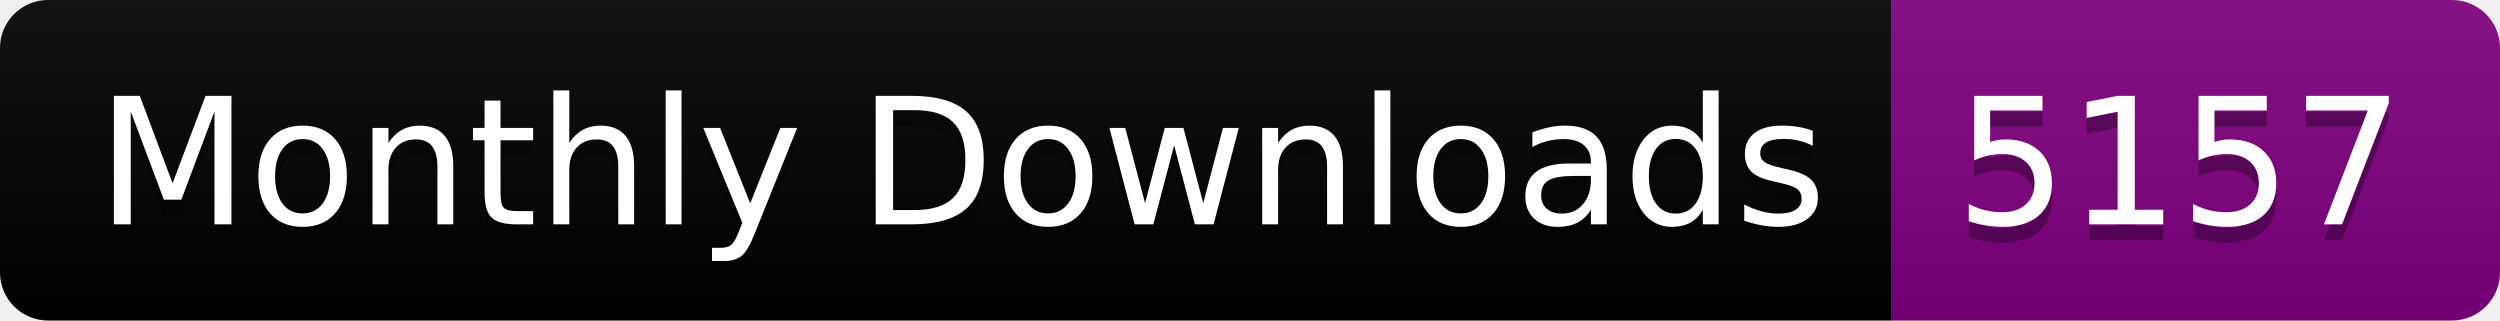
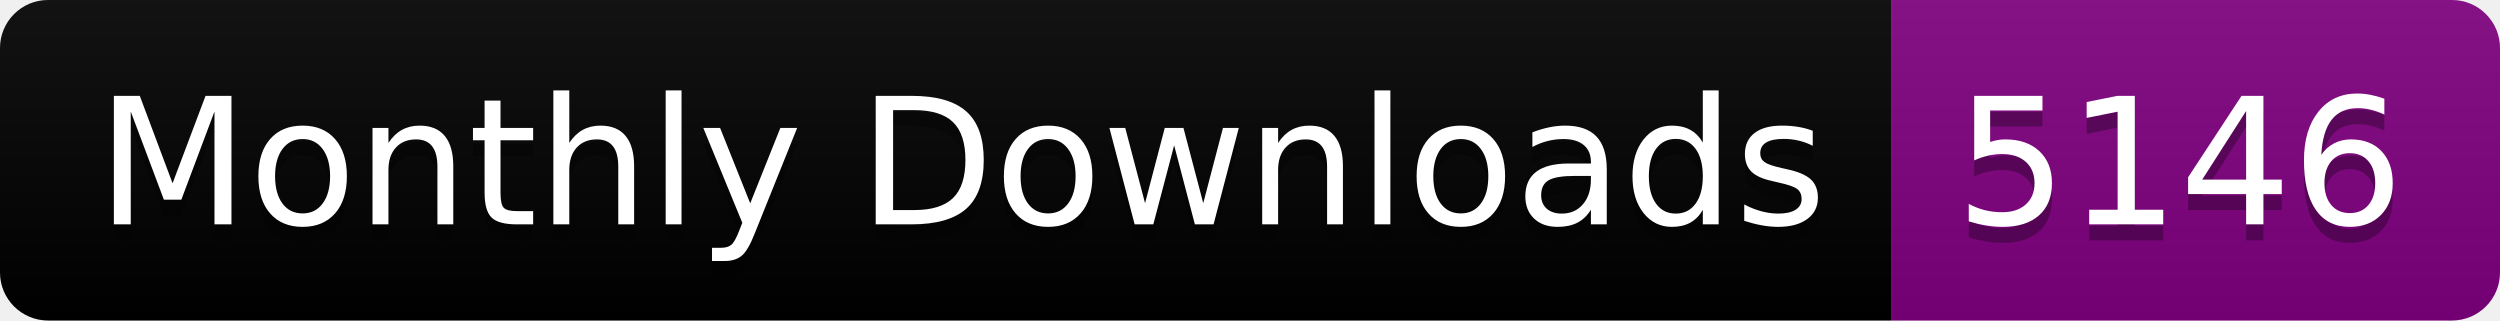
<svg xmlns="http://www.w3.org/2000/svg" width="156.0" height="20">
  <linearGradient id="smooth" x2="0" y2="100%">
    <stop offset="0" stop-color="#bbb" stop-opacity=".1" />
    <stop offset="1" stop-opacity=".1" />
  </linearGradient>
  <clipPath id="round">
    <rect width="156.0" height="20" rx="3" fill="#fff" />
  </clipPath>
  <g clip-path="url(#round)">
    <rect width="118.0" height="20" fill="black" />
    <rect x="118.0" width="38.0" height="20" fill="purple" />
    <rect width="156.0" height="20" fill="url(#smooth)" />
  </g>
  <g fill="#fff" text-anchor="middle" font-family="DejaVu Sans,Verdana,Geneva,sans-serif" font-size="110">
    <text x="600.0" y="150" fill="#010101" fill-opacity=".3" transform="scale(0.1)" textLength="1080.0" lengthAdjust="spacing">Monthly Downloads</text>
    <text x="600.0" y="140" transform="scale(0.1)" textLength="1080.0" lengthAdjust="spacing">Monthly Downloads</text>
-     <text x="1360.0" y="150" fill="#010101" fill-opacity=".3" transform="scale(0.1)" textLength="280.0" lengthAdjust="spacing">5157</text>
-     <text x="1360.0" y="140" transform="scale(0.1)" textLength="280.0" lengthAdjust="spacing">5157</text>
+     <text x="1360.0" y="150" fill="#010101" fill-opacity=".3" transform="scale(0.1)" textLength="280.0" lengthAdjust="spacing">5146</text>
+     <text x="1360.0" y="140" transform="scale(0.1)" textLength="280.0" lengthAdjust="spacing">5146</text>
  </g>
</svg>
